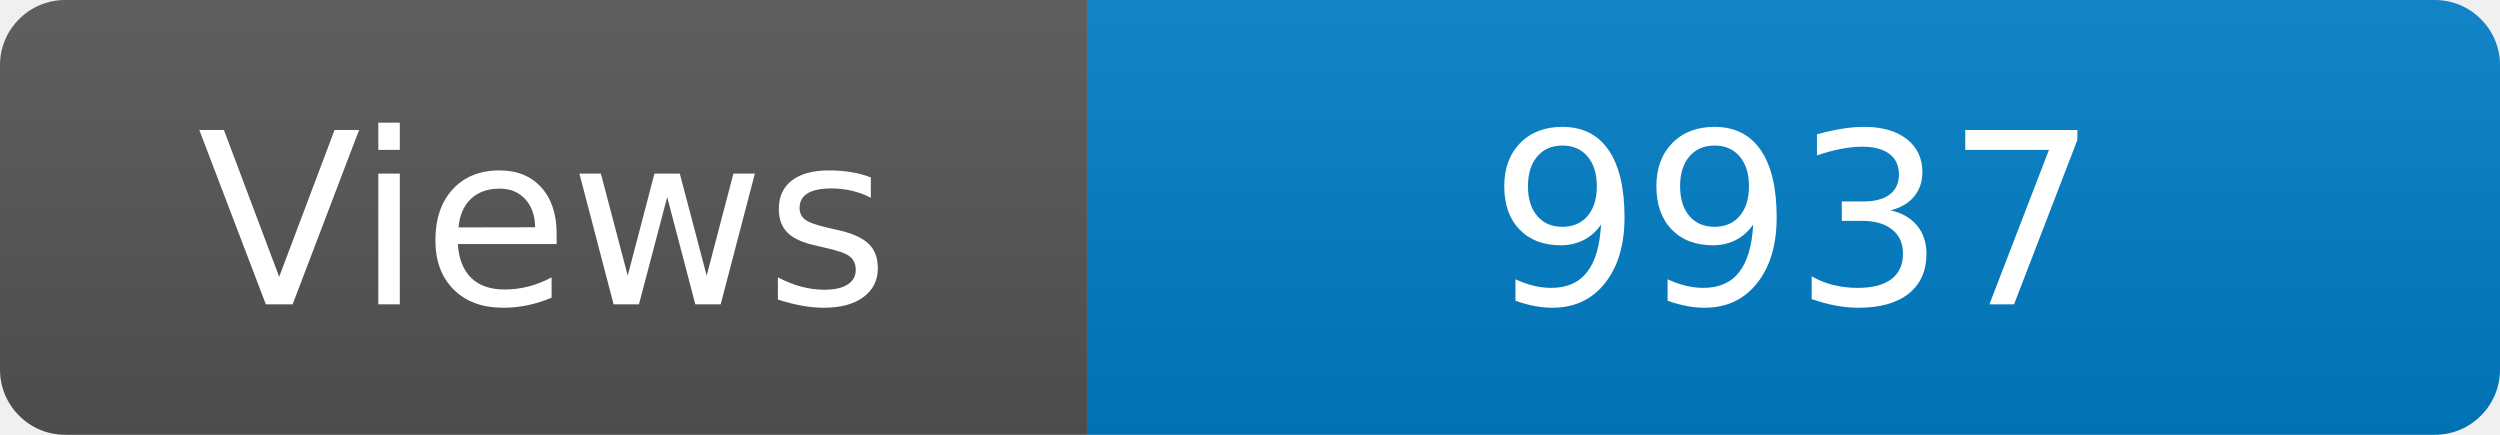
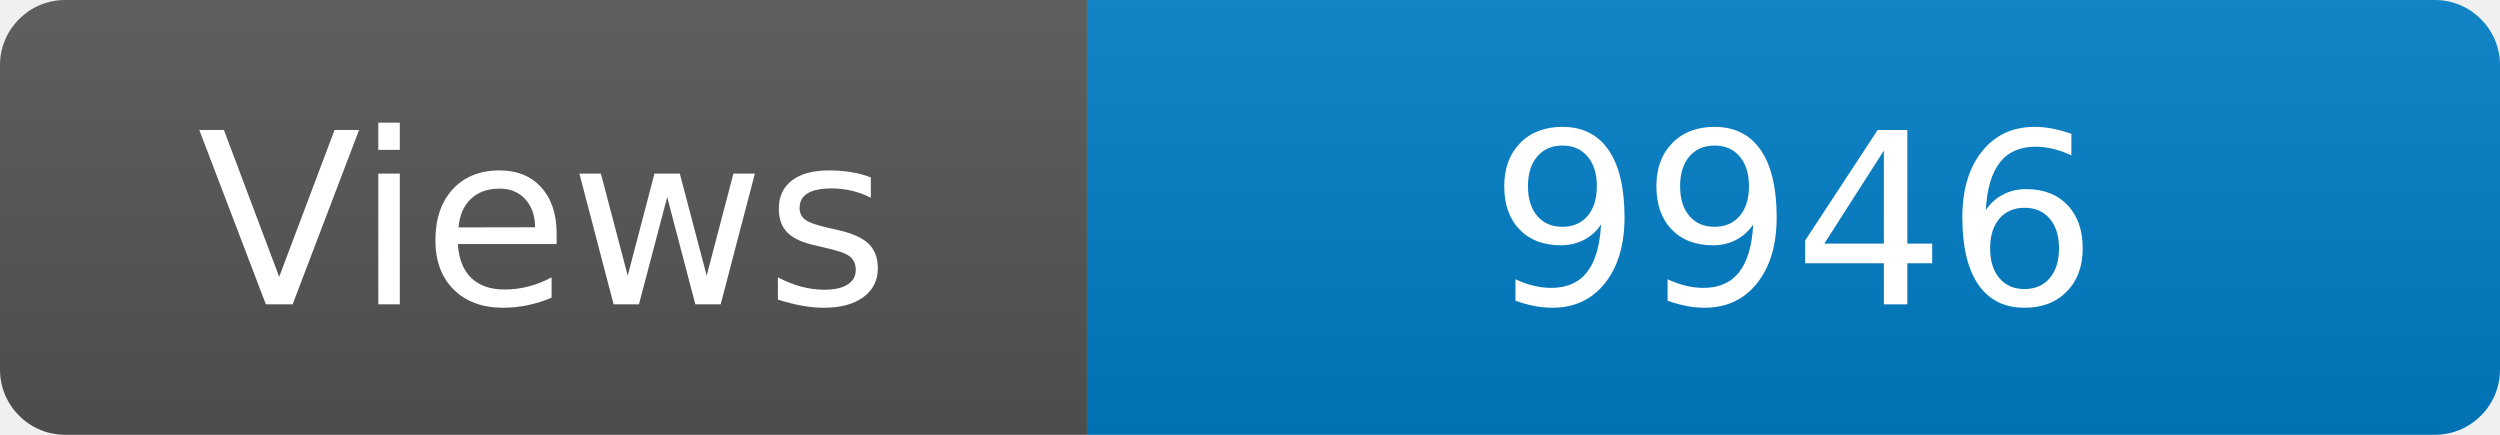
<svg xmlns="http://www.w3.org/2000/svg" width="115" height="20" role="img" aria-label="Maintained?: yes">
  <linearGradient id="s" x2="0" y2="100%">
    <stop offset="0" stop-color="#bbb" stop-opacity=".1" />
    <stop offset="1" stop-opacity=".1" />
  </linearGradient>
  <clipPath id="r">
    <rect width="115" height="20" rx="3" fill="#fff" />
  </clipPath>
  <g clip-path="url(#r)">
    <rect width="50" height="20" fill="#555" />
    <rect x="50" width="160" height="20" fill="#007ec6" />
    <rect width="115" height="20" fill="url(#s)" />
  </g>
  <g fill="#fff" text-anchor="middle" font-family="Verdana,Geneva,DejaVu Sans,sans-serif" font-size="110">
    <text x="250" y="140" transform="scale(.1)" fill="#fff">Views</text>
-     <text x="825" y="140" transform="scale(.1)" fill="#fff">9937</text>
+     <text x="825" y="140" transform="scale(.1)" fill="#fff">9946</text>
  </g>
</svg>
